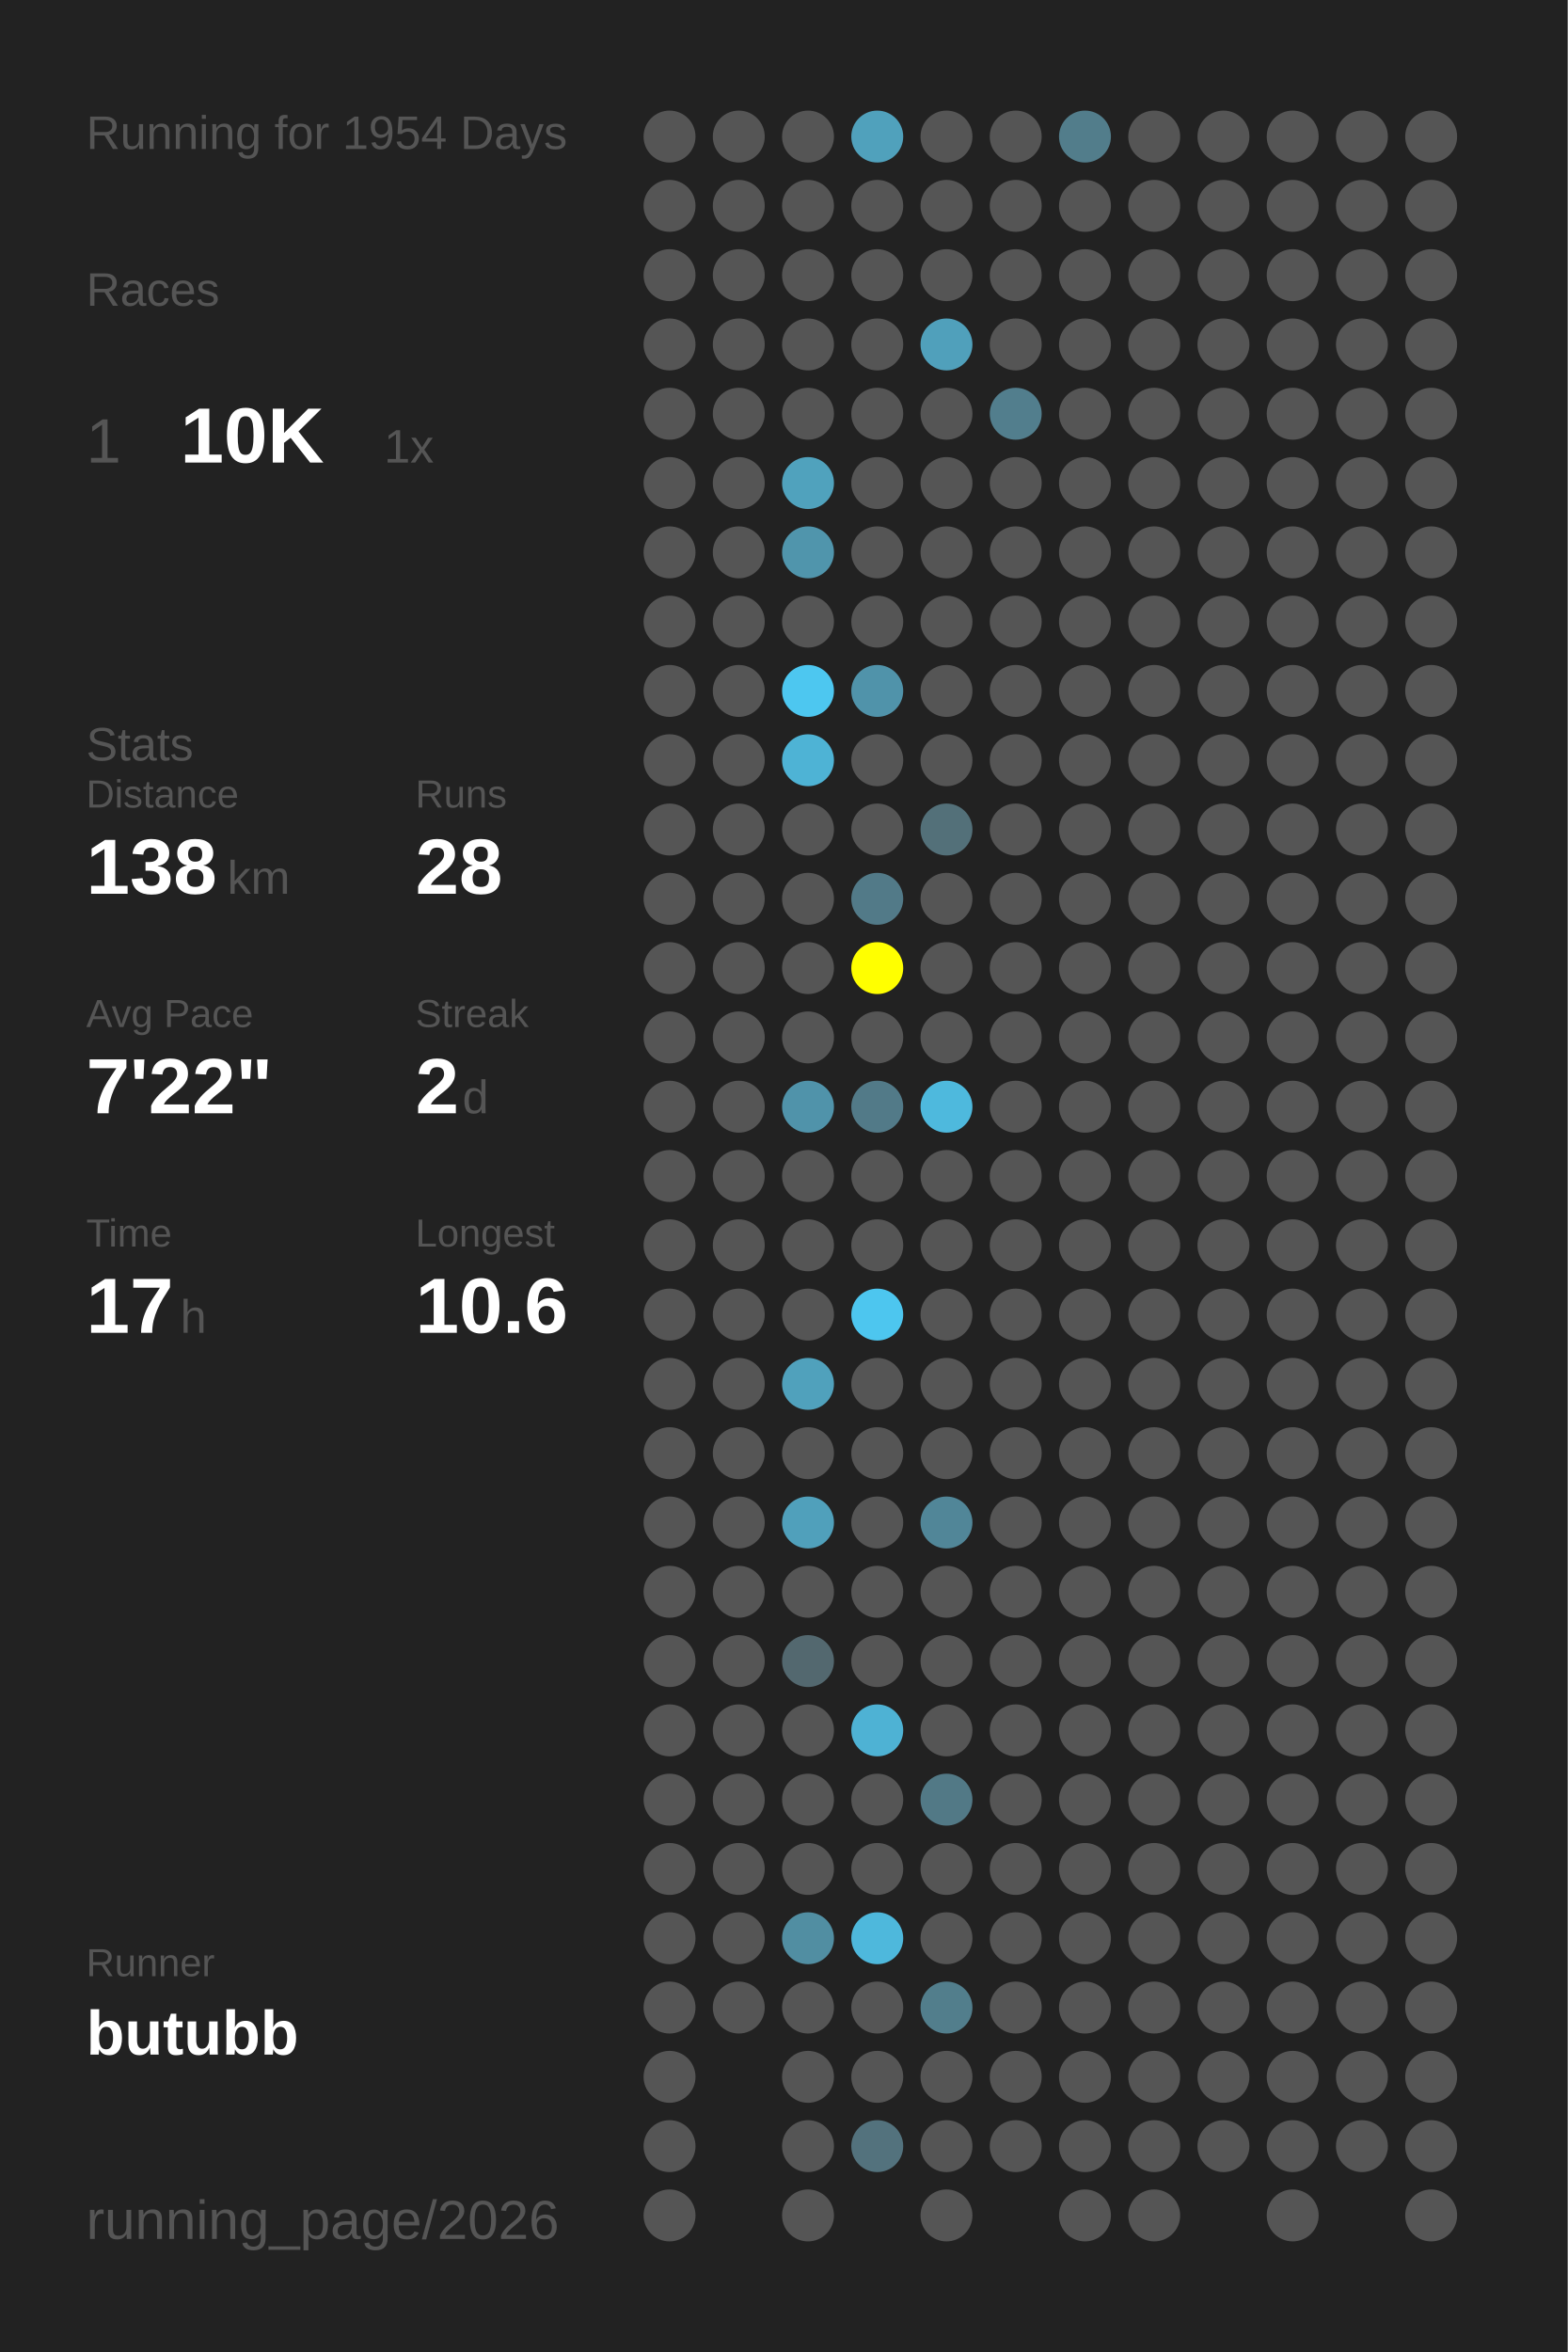
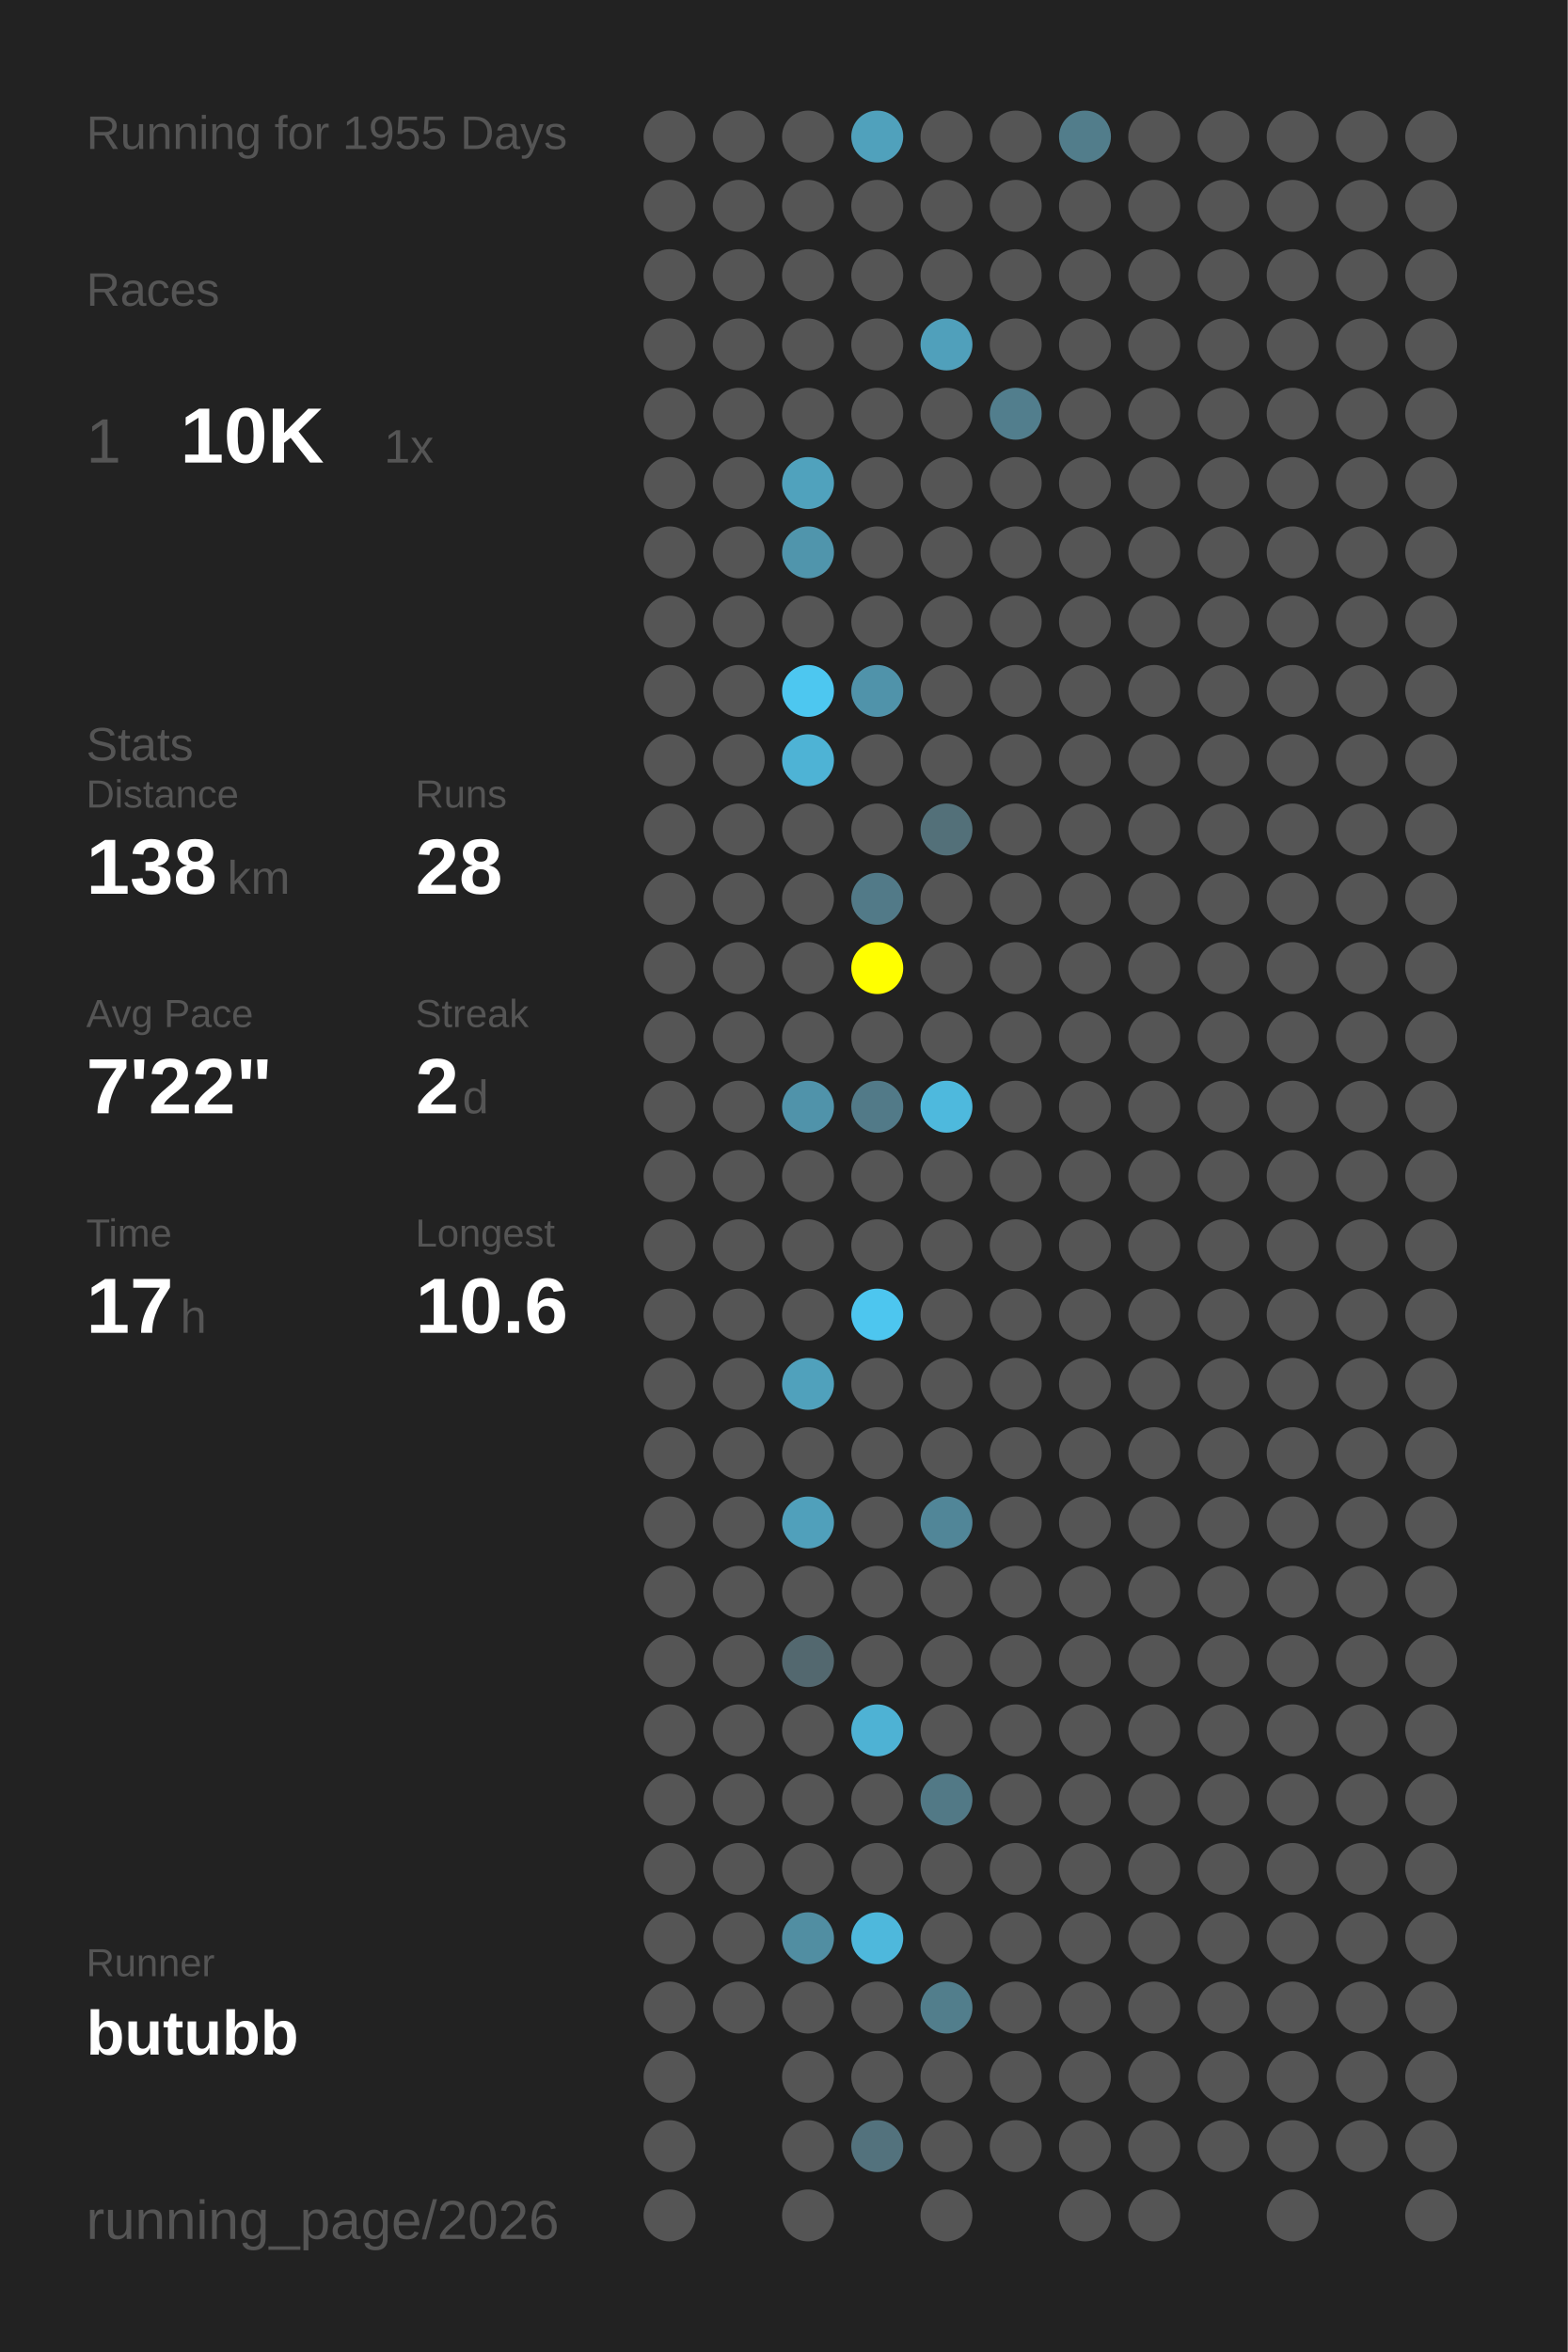
<svg xmlns="http://www.w3.org/2000/svg" baseProfile="full" height="300mm" version="1.1" viewBox="0,0,200,300" width="200mm">
  <defs />
  <rect fill="#222222" height="300" width="200" x="0" y="0" />
-   <text fill="#555555" style="font-size:6px; font-family:Arial;" x="11" y="19">Running for 1954 Days</text>
+   <text fill="#555555" style="font-size:6px; font-family:Arial;" x="11" y="19">Running for 1955 Days</text>
  <text fill="#555555" style="font-size:6px; font-family:Arial;" x="11" y="39">Races</text>
  <text fill="#555555" style="font-size:8px; font-family:Arial;" x="11" y="59">1</text>
  <text fill="#FFFFFF" style="font-size:10px; font-family:Arial; font-weight:bold;" x="23" y="59">10K</text>
  <text fill="#555555" style="font-size:6px; font-family:Arial;" x="49" y="59">1x</text>
  <text fill="#555555" style="font-size:6px; font-family:Arial;" x="11" y="97">Stats</text>
  <text fill="#555555" style="font-size:5px; font-family:Arial;" x="11" y="103">Distance</text>
  <text fill="#FFFFFF" style="font-size:10px; font-family:Arial; font-weight:bold;" x="11" y="114">138</text>
  <text fill="#555555" style="font-size:6px; font-family:Arial;" x="29" y="114">km</text>
  <text fill="#555555" style="font-size:5px; font-family:Arial;" x="53" y="103">Runs</text>
  <text fill="#FFFFFF" style="font-size:10px; font-family:Arial; font-weight:bold;" x="53" y="114">28</text>
  <text fill="#555555" style="font-size:5px; font-family:Arial;" x="11" y="131">Avg Pace</text>
  <text fill="#FFFFFF" style="font-size:10px; font-family:Arial; font-weight:bold;" x="11" y="142">7'22"</text>
  <text fill="#555555" style="font-size:5px; font-family:Arial;" x="53" y="131">Streak</text>
  <text fill="#FFFFFF" style="font-size:10px; font-family:Arial; font-weight:bold;" x="53" y="142">2</text>
  <text fill="#555555" style="font-size:6px; font-family:Arial;" x="59" y="142">d</text>
  <text fill="#555555" style="font-size:5px; font-family:Arial;" x="11" y="159">Time</text>
  <text fill="#FFFFFF" style="font-size:10px; font-family:Arial; font-weight:bold;" x="11" y="170">17</text>
  <text fill="#555555" style="font-size:6px; font-family:Arial;" x="23" y="170">h</text>
  <text fill="#555555" style="font-size:5px; font-family:Arial;" x="53" y="159">Longest</text>
  <text fill="#FFFFFF" style="font-size:10px; font-family:Arial; font-weight:bold;" x="53" y="170">10.6</text>
  <text fill="#555555" style="font-size:5px; font-family:Arial;" x="11" y="252.065">Runner</text>
  <text fill="#FFFFFF" style="font-size:8px; font-family:Arial; font-weight:bold;" x="11" y="262.065">butubb</text>
  <text fill="#555555" style="font-size:7px; font-family:Arial;" x="11" y="285.581">running_page/2026</text>
  <circle cx="85.417" cy="17.419" fill="#555555" r="3.312" />
  <circle cx="85.417" cy="26.258" fill="#555555" r="3.312" />
  <circle cx="85.417" cy="35.097" fill="#555555" r="3.312" />
  <circle cx="85.417" cy="43.935" fill="#555555" r="3.312" />
  <circle cx="85.417" cy="52.774" fill="#555555" r="3.312" />
  <circle cx="85.417" cy="61.613" fill="#555555" r="3.312" />
  <circle cx="85.417" cy="70.452" fill="#555555" r="3.312" />
  <circle cx="85.417" cy="79.29" fill="#555555" r="3.312" />
  <circle cx="85.417" cy="88.129" fill="#555555" r="3.312" />
  <circle cx="85.417" cy="96.968" fill="#555555" r="3.312" />
  <circle cx="85.417" cy="105.806" fill="#555555" r="3.312" />
  <circle cx="85.417" cy="114.645" fill="#555555" r="3.312" />
  <circle cx="85.417" cy="123.484" fill="#555555" r="3.312" />
  <circle cx="85.417" cy="132.323" fill="#555555" r="3.312" />
  <circle cx="85.417" cy="141.161" fill="#555555" r="3.312" />
  <circle cx="85.417" cy="150" fill="#555555" r="3.312" />
  <circle cx="85.417" cy="158.839" fill="#555555" r="3.312" />
  <circle cx="85.417" cy="167.677" fill="#555555" r="3.312" />
  <circle cx="85.417" cy="176.516" fill="#555555" r="3.312" />
  <circle cx="85.417" cy="185.355" fill="#555555" r="3.312" />
  <circle cx="85.417" cy="194.194" fill="#555555" r="3.312" />
  <circle cx="85.417" cy="203.032" fill="#555555" r="3.312" />
  <circle cx="85.417" cy="211.871" fill="#555555" r="3.312" />
  <circle cx="85.417" cy="220.71" fill="#555555" r="3.312" />
  <circle cx="85.417" cy="229.548" fill="#555555" r="3.312" />
  <circle cx="85.417" cy="238.387" fill="#555555" r="3.312" />
  <circle cx="85.417" cy="247.226" fill="#555555" r="3.312" />
  <circle cx="85.417" cy="256.065" fill="#555555" r="3.312" />
  <circle cx="85.417" cy="264.903" fill="#555555" r="3.312" />
  <circle cx="85.417" cy="273.742" fill="#555555" r="3.312" />
  <circle cx="85.417" cy="282.581" fill="#555555" r="3.312" />
  <circle cx="94.25" cy="17.419" fill="#555555" r="3.312" />
  <circle cx="94.25" cy="26.258" fill="#555555" r="3.312" />
  <circle cx="94.25" cy="35.097" fill="#555555" r="3.312" />
  <circle cx="94.25" cy="43.935" fill="#555555" r="3.312" />
  <circle cx="94.25" cy="52.774" fill="#555555" r="3.312" />
  <circle cx="94.25" cy="61.613" fill="#555555" r="3.312" />
  <circle cx="94.25" cy="70.452" fill="#555555" r="3.312" />
  <circle cx="94.25" cy="79.29" fill="#555555" r="3.312" />
  <circle cx="94.25" cy="88.129" fill="#555555" r="3.312" />
  <circle cx="94.25" cy="96.968" fill="#555555" r="3.312" />
  <circle cx="94.25" cy="105.806" fill="#555555" r="3.312" />
  <circle cx="94.25" cy="114.645" fill="#555555" r="3.312" />
  <circle cx="94.25" cy="123.484" fill="#555555" r="3.312" />
  <circle cx="94.25" cy="132.323" fill="#555555" r="3.312" />
  <circle cx="94.25" cy="141.161" fill="#555555" r="3.312" />
  <circle cx="94.25" cy="150" fill="#555555" r="3.312" />
  <circle cx="94.25" cy="158.839" fill="#555555" r="3.312" />
  <circle cx="94.25" cy="167.677" fill="#555555" r="3.312" />
  <circle cx="94.25" cy="176.516" fill="#555555" r="3.312" />
  <circle cx="94.25" cy="185.355" fill="#555555" r="3.312" />
  <circle cx="94.25" cy="194.194" fill="#555555" r="3.312" />
  <circle cx="94.25" cy="203.032" fill="#555555" r="3.312" />
  <circle cx="94.25" cy="211.871" fill="#555555" r="3.312" />
  <circle cx="94.25" cy="220.71" fill="#555555" r="3.312" />
  <circle cx="94.25" cy="229.548" fill="#555555" r="3.312" />
  <circle cx="94.25" cy="238.387" fill="#555555" r="3.312" />
  <circle cx="94.25" cy="247.226" fill="#555555" r="3.312" />
  <circle cx="94.25" cy="256.065" fill="#555555" r="3.312" />
  <circle cx="103.083" cy="17.419" fill="#555555" r="3.312" />
  <circle cx="103.083" cy="26.258" fill="#555555" r="3.312" />
  <circle cx="103.083" cy="35.097" fill="#555555" r="3.312" />
  <circle cx="103.083" cy="43.935" fill="#555555" r="3.312" />
  <circle cx="103.083" cy="52.774" fill="#555555" r="3.312" />
  <circle cx="103.083" cy="61.613" fill="#50a2bd" r="3.312" />
  <circle cx="103.083" cy="70.452" fill="#5095ac" r="3.312" />
  <circle cx="103.083" cy="79.29" fill="#555555" r="3.312" />
  <circle cx="103.083" cy="88.129" fill="#4dc7f0" r="3.312" />
  <circle cx="103.083" cy="96.968" fill="#4eb3d5" r="3.312" />
  <circle cx="103.083" cy="105.806" fill="#555555" r="3.312" />
  <circle cx="103.083" cy="114.645" fill="#555555" r="3.312" />
  <circle cx="103.083" cy="123.484" fill="#555555" r="3.312" />
  <circle cx="103.083" cy="132.323" fill="#555555" r="3.312" />
  <circle cx="103.083" cy="141.161" fill="#5093aa" r="3.312" />
  <circle cx="103.083" cy="150" fill="#555555" r="3.312" />
  <circle cx="103.083" cy="158.839" fill="#555555" r="3.312" />
  <circle cx="103.083" cy="167.677" fill="#555555" r="3.312" />
  <circle cx="103.083" cy="176.516" fill="#50a1bc" r="3.312" />
  <circle cx="103.083" cy="185.355" fill="#555555" r="3.312" />
  <circle cx="103.083" cy="194.194" fill="#50a0bb" r="3.312" />
  <circle cx="103.083" cy="203.032" fill="#555555" r="3.312" />
  <circle cx="103.083" cy="211.871" fill="#53686f" r="3.312" />
  <circle cx="103.083" cy="220.71" fill="#555555" r="3.312" />
  <circle cx="103.083" cy="229.548" fill="#555555" r="3.312" />
  <circle cx="103.083" cy="238.387" fill="#555555" r="3.312" />
  <circle cx="103.083" cy="247.226" fill="#518ea2" r="3.312" />
  <circle cx="103.083" cy="256.065" fill="#555555" r="3.312" />
  <circle cx="103.083" cy="264.903" fill="#555555" r="3.312" />
  <circle cx="103.083" cy="273.742" fill="#555555" r="3.312" />
  <circle cx="103.083" cy="282.581" fill="#555555" r="3.312" />
  <circle cx="111.917" cy="17.419" fill="#50a1bc" r="3.312" />
  <circle cx="111.917" cy="26.258" fill="#555555" r="3.312" />
  <circle cx="111.917" cy="35.097" fill="#555555" r="3.312" />
  <circle cx="111.917" cy="43.935" fill="#555555" r="3.312" />
  <circle cx="111.917" cy="52.774" fill="#555555" r="3.312" />
  <circle cx="111.917" cy="61.613" fill="#555555" r="3.312" />
  <circle cx="111.917" cy="70.452" fill="#555555" r="3.312" />
  <circle cx="111.917" cy="79.29" fill="#555555" r="3.312" />
  <circle cx="111.917" cy="88.129" fill="#5093aa" r="3.312" />
  <circle cx="111.917" cy="96.968" fill="#555555" r="3.312" />
  <circle cx="111.917" cy="105.806" fill="#555555" r="3.312" />
  <circle cx="111.917" cy="114.645" fill="#527a88" r="3.312" />
  <circle cx="111.917" cy="123.484" fill="#FFFF00" r="3.312" />
  <circle cx="111.917" cy="132.323" fill="#555555" r="3.312" />
  <circle cx="111.917" cy="141.161" fill="#527a88" r="3.312" />
  <circle cx="111.917" cy="150" fill="#555555" r="3.312" />
  <circle cx="111.917" cy="158.839" fill="#555555" r="3.312" />
  <circle cx="111.917" cy="167.677" fill="#4dc6ef" r="3.312" />
  <circle cx="111.917" cy="176.516" fill="#555555" r="3.312" />
  <circle cx="111.917" cy="185.355" fill="#555555" r="3.312" />
  <circle cx="111.917" cy="194.194" fill="#555555" r="3.312" />
  <circle cx="111.917" cy="203.032" fill="#555555" r="3.312" />
  <circle cx="111.917" cy="211.871" fill="#555555" r="3.312" />
  <circle cx="111.917" cy="220.71" fill="#4eb2d4" r="3.312" />
  <circle cx="111.917" cy="229.548" fill="#555555" r="3.312" />
  <circle cx="111.917" cy="238.387" fill="#555555" r="3.312" />
  <circle cx="111.917" cy="247.226" fill="#4eb8dc" r="3.312" />
  <circle cx="111.917" cy="256.065" fill="#555555" r="3.312" />
  <circle cx="111.917" cy="264.903" fill="#555555" r="3.312" />
  <circle cx="111.917" cy="273.742" fill="#53727d" r="3.312" />
  <circle cx="120.75" cy="17.419" fill="#555555" r="3.312" />
  <circle cx="120.75" cy="26.258" fill="#555555" r="3.312" />
  <circle cx="120.75" cy="35.097" fill="#555555" r="3.312" />
  <circle cx="120.75" cy="43.935" fill="#50a0bb" r="3.312" />
  <circle cx="120.75" cy="52.774" fill="#555555" r="3.312" />
  <circle cx="120.75" cy="61.613" fill="#555555" r="3.312" />
  <circle cx="120.75" cy="70.452" fill="#555555" r="3.312" />
  <circle cx="120.75" cy="79.29" fill="#555555" r="3.312" />
  <circle cx="120.75" cy="88.129" fill="#555555" r="3.312" />
  <circle cx="120.75" cy="96.968" fill="#555555" r="3.312" />
  <circle cx="120.75" cy="105.806" fill="#537079" r="3.312" />
  <circle cx="120.75" cy="114.645" fill="#555555" r="3.312" />
  <circle cx="120.75" cy="123.484" fill="#555555" r="3.312" />
  <circle cx="120.75" cy="132.323" fill="#555555" r="3.312" />
  <circle cx="120.75" cy="141.161" fill="#4eb9dd" r="3.312" />
  <circle cx="120.75" cy="150" fill="#555555" r="3.312" />
  <circle cx="120.75" cy="158.839" fill="#555555" r="3.312" />
  <circle cx="120.75" cy="167.677" fill="#555555" r="3.312" />
  <circle cx="120.75" cy="176.516" fill="#555555" r="3.312" />
  <circle cx="120.75" cy="185.355" fill="#555555" r="3.312" />
  <circle cx="120.75" cy="194.194" fill="#518698" r="3.312" />
  <circle cx="120.75" cy="203.032" fill="#555555" r="3.312" />
  <circle cx="120.75" cy="211.871" fill="#555555" r="3.312" />
  <circle cx="120.75" cy="220.71" fill="#555555" r="3.312" />
  <circle cx="120.75" cy="229.548" fill="#527986" r="3.312" />
  <circle cx="120.75" cy="238.387" fill="#555555" r="3.312" />
  <circle cx="120.75" cy="247.226" fill="#555555" r="3.312" />
  <circle cx="120.75" cy="256.065" fill="#527e8c" r="3.312" />
  <circle cx="120.75" cy="264.903" fill="#555555" r="3.312" />
  <circle cx="120.75" cy="273.742" fill="#555555" r="3.312" />
  <circle cx="120.75" cy="282.581" fill="#555555" r="3.312" />
  <circle cx="129.583" cy="17.419" fill="#555555" r="3.312" />
  <circle cx="129.583" cy="26.258" fill="#555555" r="3.312" />
  <circle cx="129.583" cy="35.097" fill="#555555" r="3.312" />
  <circle cx="129.583" cy="43.935" fill="#555555" r="3.312" />
  <circle cx="129.583" cy="52.774" fill="#527e8d" r="3.312" />
  <circle cx="129.583" cy="61.613" fill="#555555" r="3.312" />
  <circle cx="129.583" cy="70.452" fill="#555555" r="3.312" />
  <circle cx="129.583" cy="79.29" fill="#555555" r="3.312" />
  <circle cx="129.583" cy="88.129" fill="#555555" r="3.312" />
  <circle cx="129.583" cy="96.968" fill="#555555" r="3.312" />
  <circle cx="129.583" cy="105.806" fill="#555555" r="3.312" />
  <circle cx="129.583" cy="114.645" fill="#555555" r="3.312" />
  <circle cx="129.583" cy="123.484" fill="#555555" r="3.312" />
  <circle cx="129.583" cy="132.323" fill="#555555" r="3.312" />
  <circle cx="129.583" cy="141.161" fill="#555555" r="3.312" />
  <circle cx="129.583" cy="150" fill="#555555" r="3.312" />
  <circle cx="129.583" cy="158.839" fill="#555555" r="3.312" />
  <circle cx="129.583" cy="167.677" fill="#555555" r="3.312" />
  <circle cx="129.583" cy="176.516" fill="#555555" r="3.312" />
  <circle cx="129.583" cy="185.355" fill="#555555" r="3.312" />
  <circle cx="129.583" cy="194.194" fill="#555555" r="3.312" />
  <circle cx="129.583" cy="203.032" fill="#555555" r="3.312" />
  <circle cx="129.583" cy="211.871" fill="#555555" r="3.312" />
  <circle cx="129.583" cy="220.71" fill="#555555" r="3.312" />
  <circle cx="129.583" cy="229.548" fill="#555555" r="3.312" />
  <circle cx="129.583" cy="238.387" fill="#555555" r="3.312" />
  <circle cx="129.583" cy="247.226" fill="#555555" r="3.312" />
  <circle cx="129.583" cy="256.065" fill="#555555" r="3.312" />
  <circle cx="129.583" cy="264.903" fill="#555555" r="3.312" />
  <circle cx="129.583" cy="273.742" fill="#555555" r="3.312" />
  <circle cx="138.417" cy="17.419" fill="#527d8b" r="3.312" />
  <circle cx="138.417" cy="26.258" fill="#555555" r="3.312" />
  <circle cx="138.417" cy="35.097" fill="#555555" r="3.312" />
  <circle cx="138.417" cy="43.935" fill="#555555" r="3.312" />
  <circle cx="138.417" cy="52.774" fill="#555555" r="3.312" />
  <circle cx="138.417" cy="61.613" fill="#555555" r="3.312" />
  <circle cx="138.417" cy="70.452" fill="#555555" r="3.312" />
  <circle cx="138.417" cy="79.29" fill="#555555" r="3.312" />
  <circle cx="138.417" cy="88.129" fill="#555555" r="3.312" />
  <circle cx="138.417" cy="96.968" fill="#555555" r="3.312" />
  <circle cx="138.417" cy="105.806" fill="#555555" r="3.312" />
  <circle cx="138.417" cy="114.645" fill="#555555" r="3.312" />
  <circle cx="138.417" cy="123.484" fill="#555555" r="3.312" />
  <circle cx="138.417" cy="132.323" fill="#555555" r="3.312" />
  <circle cx="138.417" cy="141.161" fill="#555555" r="3.312" />
  <circle cx="138.417" cy="150" fill="#555555" r="3.312" />
  <circle cx="138.417" cy="158.839" fill="#555555" r="3.312" />
  <circle cx="138.417" cy="167.677" fill="#555555" r="3.312" />
  <circle cx="138.417" cy="176.516" fill="#555555" r="3.312" />
  <circle cx="138.417" cy="185.355" fill="#555555" r="3.312" />
  <circle cx="138.417" cy="194.194" fill="#555555" r="3.312" />
  <circle cx="138.417" cy="203.032" fill="#555555" r="3.312" />
  <circle cx="138.417" cy="211.871" fill="#555555" r="3.312" />
  <circle cx="138.417" cy="220.71" fill="#555555" r="3.312" />
  <circle cx="138.417" cy="229.548" fill="#555555" r="3.312" />
  <circle cx="138.417" cy="238.387" fill="#555555" r="3.312" />
  <circle cx="138.417" cy="247.226" fill="#555555" r="3.312" />
  <circle cx="138.417" cy="256.065" fill="#555555" r="3.312" />
  <circle cx="138.417" cy="264.903" fill="#555555" r="3.312" />
  <circle cx="138.417" cy="273.742" fill="#555555" r="3.312" />
  <circle cx="138.417" cy="282.581" fill="#555555" r="3.312" />
  <circle cx="147.25" cy="17.419" fill="#555555" r="3.312" />
  <circle cx="147.25" cy="26.258" fill="#555555" r="3.312" />
  <circle cx="147.25" cy="35.097" fill="#555555" r="3.312" />
  <circle cx="147.25" cy="43.935" fill="#555555" r="3.312" />
  <circle cx="147.25" cy="52.774" fill="#555555" r="3.312" />
  <circle cx="147.25" cy="61.613" fill="#555555" r="3.312" />
  <circle cx="147.25" cy="70.452" fill="#555555" r="3.312" />
  <circle cx="147.25" cy="79.29" fill="#555555" r="3.312" />
  <circle cx="147.25" cy="88.129" fill="#555555" r="3.312" />
  <circle cx="147.25" cy="96.968" fill="#555555" r="3.312" />
  <circle cx="147.25" cy="105.806" fill="#555555" r="3.312" />
  <circle cx="147.25" cy="114.645" fill="#555555" r="3.312" />
  <circle cx="147.25" cy="123.484" fill="#555555" r="3.312" />
  <circle cx="147.25" cy="132.323" fill="#555555" r="3.312" />
  <circle cx="147.25" cy="141.161" fill="#555555" r="3.312" />
  <circle cx="147.25" cy="150" fill="#555555" r="3.312" />
  <circle cx="147.25" cy="158.839" fill="#555555" r="3.312" />
  <circle cx="147.25" cy="167.677" fill="#555555" r="3.312" />
  <circle cx="147.25" cy="176.516" fill="#555555" r="3.312" />
  <circle cx="147.25" cy="185.355" fill="#555555" r="3.312" />
  <circle cx="147.25" cy="194.194" fill="#555555" r="3.312" />
  <circle cx="147.25" cy="203.032" fill="#555555" r="3.312" />
  <circle cx="147.25" cy="211.871" fill="#555555" r="3.312" />
  <circle cx="147.25" cy="220.71" fill="#555555" r="3.312" />
  <circle cx="147.25" cy="229.548" fill="#555555" r="3.312" />
  <circle cx="147.25" cy="238.387" fill="#555555" r="3.312" />
  <circle cx="147.25" cy="247.226" fill="#555555" r="3.312" />
  <circle cx="147.25" cy="256.065" fill="#555555" r="3.312" />
  <circle cx="147.25" cy="264.903" fill="#555555" r="3.312" />
  <circle cx="147.25" cy="273.742" fill="#555555" r="3.312" />
  <circle cx="147.25" cy="282.581" fill="#555555" r="3.312" />
  <circle cx="156.083" cy="17.419" fill="#555555" r="3.312" />
  <circle cx="156.083" cy="26.258" fill="#555555" r="3.312" />
  <circle cx="156.083" cy="35.097" fill="#555555" r="3.312" />
  <circle cx="156.083" cy="43.935" fill="#555555" r="3.312" />
  <circle cx="156.083" cy="52.774" fill="#555555" r="3.312" />
  <circle cx="156.083" cy="61.613" fill="#555555" r="3.312" />
  <circle cx="156.083" cy="70.452" fill="#555555" r="3.312" />
  <circle cx="156.083" cy="79.29" fill="#555555" r="3.312" />
  <circle cx="156.083" cy="88.129" fill="#555555" r="3.312" />
  <circle cx="156.083" cy="96.968" fill="#555555" r="3.312" />
  <circle cx="156.083" cy="105.806" fill="#555555" r="3.312" />
  <circle cx="156.083" cy="114.645" fill="#555555" r="3.312" />
  <circle cx="156.083" cy="123.484" fill="#555555" r="3.312" />
  <circle cx="156.083" cy="132.323" fill="#555555" r="3.312" />
  <circle cx="156.083" cy="141.161" fill="#555555" r="3.312" />
  <circle cx="156.083" cy="150" fill="#555555" r="3.312" />
  <circle cx="156.083" cy="158.839" fill="#555555" r="3.312" />
  <circle cx="156.083" cy="167.677" fill="#555555" r="3.312" />
  <circle cx="156.083" cy="176.516" fill="#555555" r="3.312" />
  <circle cx="156.083" cy="185.355" fill="#555555" r="3.312" />
  <circle cx="156.083" cy="194.194" fill="#555555" r="3.312" />
  <circle cx="156.083" cy="203.032" fill="#555555" r="3.312" />
  <circle cx="156.083" cy="211.871" fill="#555555" r="3.312" />
  <circle cx="156.083" cy="220.71" fill="#555555" r="3.312" />
  <circle cx="156.083" cy="229.548" fill="#555555" r="3.312" />
  <circle cx="156.083" cy="238.387" fill="#555555" r="3.312" />
  <circle cx="156.083" cy="247.226" fill="#555555" r="3.312" />
  <circle cx="156.083" cy="256.065" fill="#555555" r="3.312" />
  <circle cx="156.083" cy="264.903" fill="#555555" r="3.312" />
  <circle cx="156.083" cy="273.742" fill="#555555" r="3.312" />
  <circle cx="164.917" cy="17.419" fill="#555555" r="3.312" />
  <circle cx="164.917" cy="26.258" fill="#555555" r="3.312" />
  <circle cx="164.917" cy="35.097" fill="#555555" r="3.312" />
  <circle cx="164.917" cy="43.935" fill="#555555" r="3.312" />
  <circle cx="164.917" cy="52.774" fill="#555555" r="3.312" />
  <circle cx="164.917" cy="61.613" fill="#555555" r="3.312" />
  <circle cx="164.917" cy="70.452" fill="#555555" r="3.312" />
  <circle cx="164.917" cy="79.29" fill="#555555" r="3.312" />
  <circle cx="164.917" cy="88.129" fill="#555555" r="3.312" />
  <circle cx="164.917" cy="96.968" fill="#555555" r="3.312" />
  <circle cx="164.917" cy="105.806" fill="#555555" r="3.312" />
  <circle cx="164.917" cy="114.645" fill="#555555" r="3.312" />
  <circle cx="164.917" cy="123.484" fill="#555555" r="3.312" />
  <circle cx="164.917" cy="132.323" fill="#555555" r="3.312" />
  <circle cx="164.917" cy="141.161" fill="#555555" r="3.312" />
  <circle cx="164.917" cy="150" fill="#555555" r="3.312" />
  <circle cx="164.917" cy="158.839" fill="#555555" r="3.312" />
  <circle cx="164.917" cy="167.677" fill="#555555" r="3.312" />
  <circle cx="164.917" cy="176.516" fill="#555555" r="3.312" />
  <circle cx="164.917" cy="185.355" fill="#555555" r="3.312" />
  <circle cx="164.917" cy="194.194" fill="#555555" r="3.312" />
  <circle cx="164.917" cy="203.032" fill="#555555" r="3.312" />
  <circle cx="164.917" cy="211.871" fill="#555555" r="3.312" />
  <circle cx="164.917" cy="220.71" fill="#555555" r="3.312" />
  <circle cx="164.917" cy="229.548" fill="#555555" r="3.312" />
  <circle cx="164.917" cy="238.387" fill="#555555" r="3.312" />
  <circle cx="164.917" cy="247.226" fill="#555555" r="3.312" />
  <circle cx="164.917" cy="256.065" fill="#555555" r="3.312" />
  <circle cx="164.917" cy="264.903" fill="#555555" r="3.312" />
  <circle cx="164.917" cy="273.742" fill="#555555" r="3.312" />
  <circle cx="164.917" cy="282.581" fill="#555555" r="3.312" />
  <circle cx="173.75" cy="17.419" fill="#555555" r="3.312" />
  <circle cx="173.75" cy="26.258" fill="#555555" r="3.312" />
  <circle cx="173.75" cy="35.097" fill="#555555" r="3.312" />
  <circle cx="173.75" cy="43.935" fill="#555555" r="3.312" />
  <circle cx="173.75" cy="52.774" fill="#555555" r="3.312" />
  <circle cx="173.75" cy="61.613" fill="#555555" r="3.312" />
  <circle cx="173.75" cy="70.452" fill="#555555" r="3.312" />
  <circle cx="173.75" cy="79.29" fill="#555555" r="3.312" />
  <circle cx="173.75" cy="88.129" fill="#555555" r="3.312" />
  <circle cx="173.75" cy="96.968" fill="#555555" r="3.312" />
  <circle cx="173.75" cy="105.806" fill="#555555" r="3.312" />
  <circle cx="173.75" cy="114.645" fill="#555555" r="3.312" />
  <circle cx="173.75" cy="123.484" fill="#555555" r="3.312" />
  <circle cx="173.75" cy="132.323" fill="#555555" r="3.312" />
  <circle cx="173.75" cy="141.161" fill="#555555" r="3.312" />
  <circle cx="173.75" cy="150" fill="#555555" r="3.312" />
  <circle cx="173.75" cy="158.839" fill="#555555" r="3.312" />
  <circle cx="173.75" cy="167.677" fill="#555555" r="3.312" />
  <circle cx="173.75" cy="176.516" fill="#555555" r="3.312" />
  <circle cx="173.75" cy="185.355" fill="#555555" r="3.312" />
  <circle cx="173.75" cy="194.194" fill="#555555" r="3.312" />
  <circle cx="173.75" cy="203.032" fill="#555555" r="3.312" />
  <circle cx="173.75" cy="211.871" fill="#555555" r="3.312" />
  <circle cx="173.75" cy="220.71" fill="#555555" r="3.312" />
  <circle cx="173.75" cy="229.548" fill="#555555" r="3.312" />
  <circle cx="173.75" cy="238.387" fill="#555555" r="3.312" />
  <circle cx="173.75" cy="247.226" fill="#555555" r="3.312" />
  <circle cx="173.75" cy="256.065" fill="#555555" r="3.312" />
  <circle cx="173.75" cy="264.903" fill="#555555" r="3.312" />
  <circle cx="173.75" cy="273.742" fill="#555555" r="3.312" />
  <circle cx="182.583" cy="17.419" fill="#555555" r="3.312" />
  <circle cx="182.583" cy="26.258" fill="#555555" r="3.312" />
  <circle cx="182.583" cy="35.097" fill="#555555" r="3.312" />
  <circle cx="182.583" cy="43.935" fill="#555555" r="3.312" />
  <circle cx="182.583" cy="52.774" fill="#555555" r="3.312" />
  <circle cx="182.583" cy="61.613" fill="#555555" r="3.312" />
  <circle cx="182.583" cy="70.452" fill="#555555" r="3.312" />
  <circle cx="182.583" cy="79.29" fill="#555555" r="3.312" />
  <circle cx="182.583" cy="88.129" fill="#555555" r="3.312" />
  <circle cx="182.583" cy="96.968" fill="#555555" r="3.312" />
  <circle cx="182.583" cy="105.806" fill="#555555" r="3.312" />
  <circle cx="182.583" cy="114.645" fill="#555555" r="3.312" />
  <circle cx="182.583" cy="123.484" fill="#555555" r="3.312" />
  <circle cx="182.583" cy="132.323" fill="#555555" r="3.312" />
  <circle cx="182.583" cy="141.161" fill="#555555" r="3.312" />
  <circle cx="182.583" cy="150" fill="#555555" r="3.312" />
  <circle cx="182.583" cy="158.839" fill="#555555" r="3.312" />
  <circle cx="182.583" cy="167.677" fill="#555555" r="3.312" />
  <circle cx="182.583" cy="176.516" fill="#555555" r="3.312" />
  <circle cx="182.583" cy="185.355" fill="#555555" r="3.312" />
  <circle cx="182.583" cy="194.194" fill="#555555" r="3.312" />
  <circle cx="182.583" cy="203.032" fill="#555555" r="3.312" />
  <circle cx="182.583" cy="211.871" fill="#555555" r="3.312" />
  <circle cx="182.583" cy="220.71" fill="#555555" r="3.312" />
  <circle cx="182.583" cy="229.548" fill="#555555" r="3.312" />
  <circle cx="182.583" cy="238.387" fill="#555555" r="3.312" />
  <circle cx="182.583" cy="247.226" fill="#555555" r="3.312" />
  <circle cx="182.583" cy="256.065" fill="#555555" r="3.312" />
  <circle cx="182.583" cy="264.903" fill="#555555" r="3.312" />
  <circle cx="182.583" cy="273.742" fill="#555555" r="3.312" />
  <circle cx="182.583" cy="282.581" fill="#555555" r="3.312" />
</svg>
